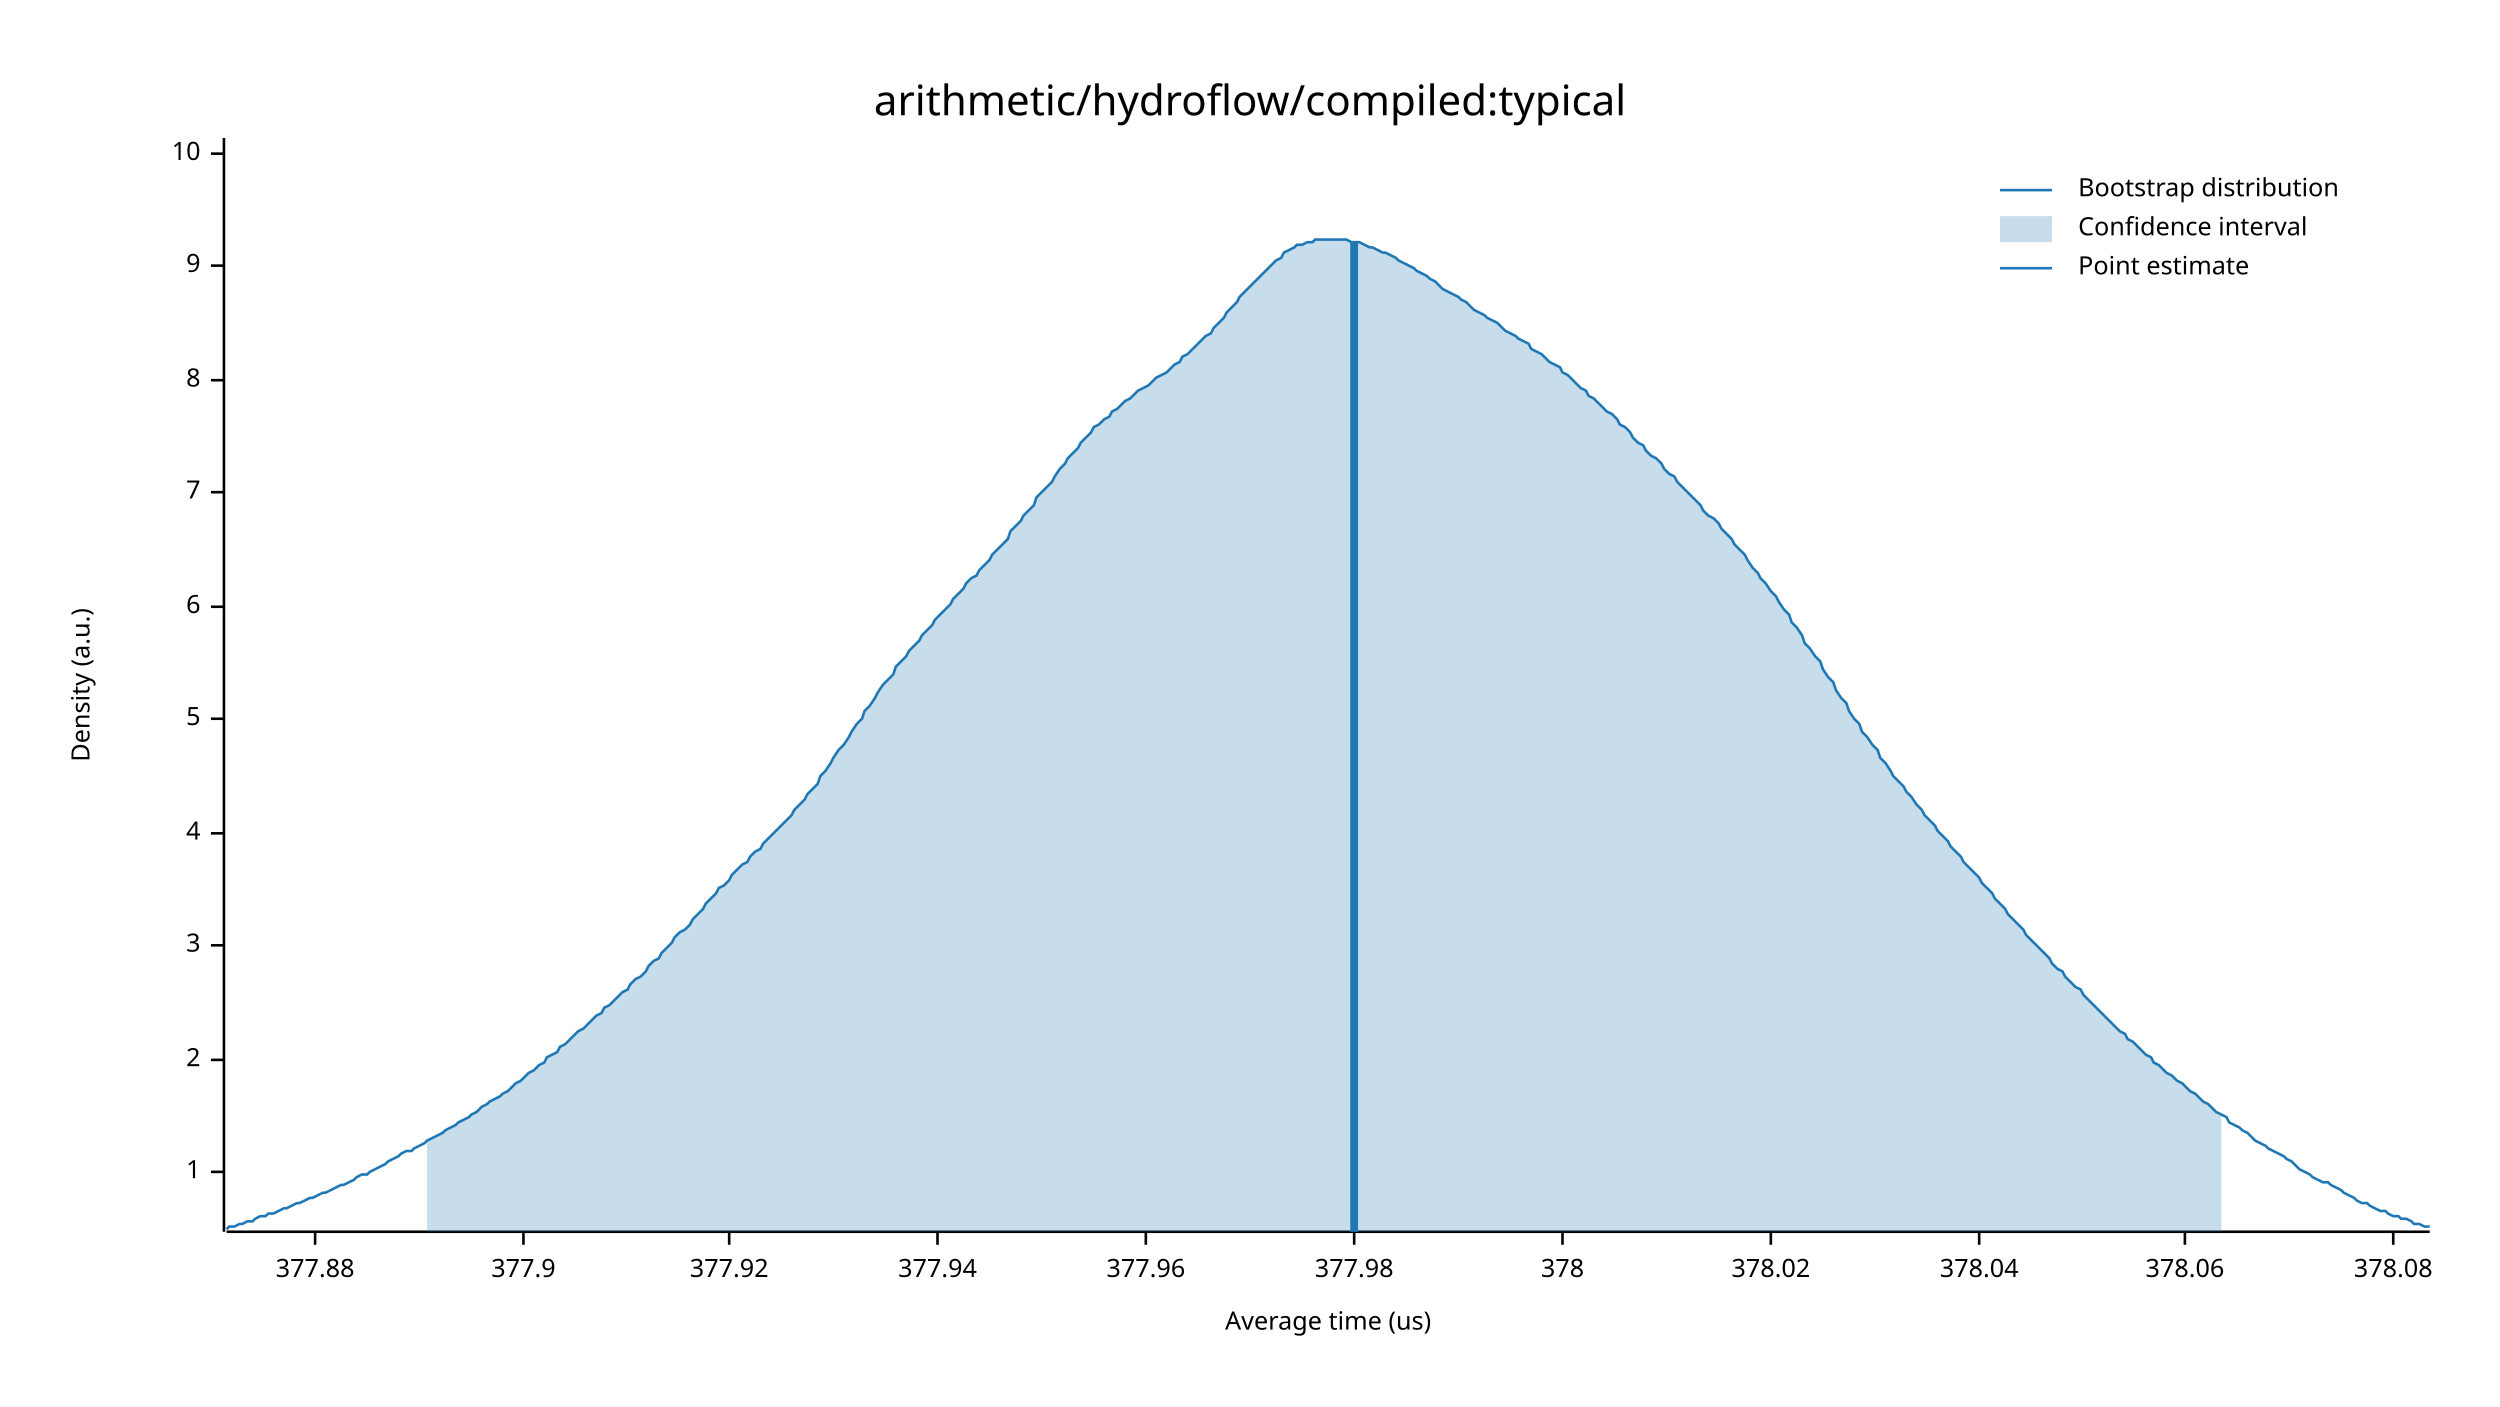
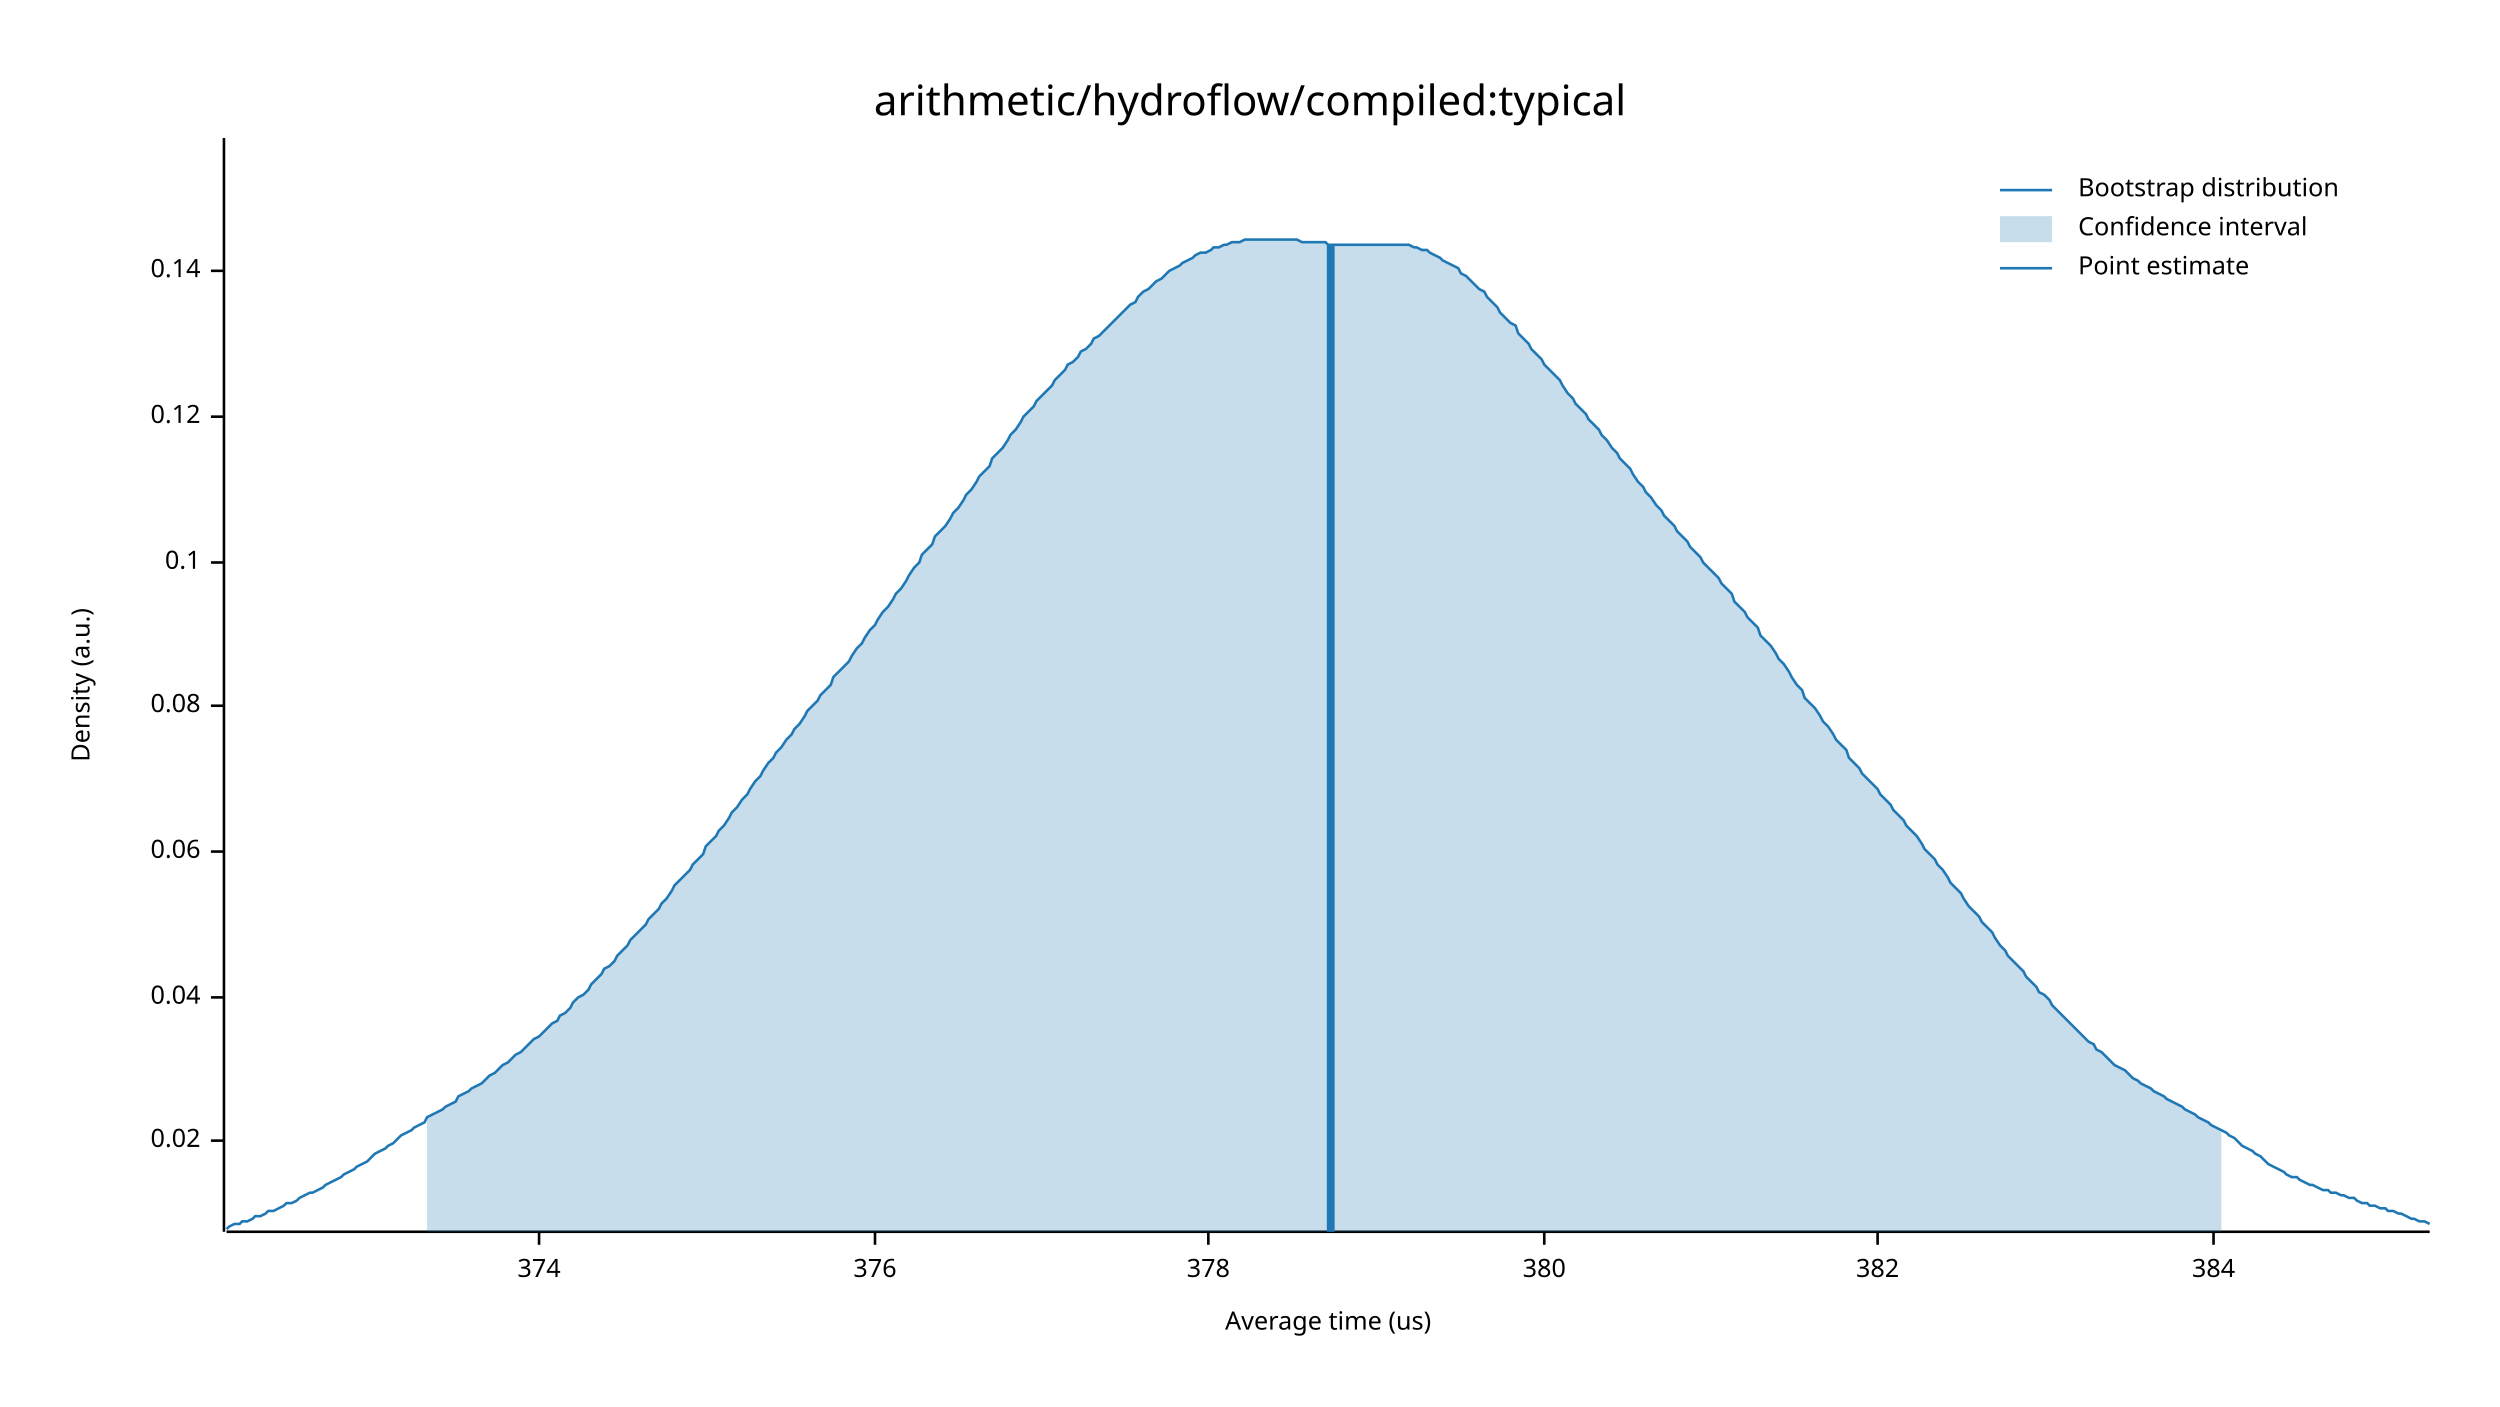
<svg xmlns="http://www.w3.org/2000/svg" width="960" height="540" viewBox="0 0 960 540">
  <text x="480" y="32" dy="0.76em" text-anchor="middle" font-family="sans-serif" font-size="16.129" opacity="1" fill="#000000">
arithmetic/hydroflow/compiled:typical
</text>
  <text x="27" y="263" dy="0.76em" text-anchor="middle" font-family="sans-serif" font-size="9.677" opacity="1" fill="#000000" transform="rotate(270, 27, 263)">
Density (a.u.)
</text>
  <text x="510" y="513" dy="-0.5ex" text-anchor="middle" font-family="sans-serif" font-size="9.677" opacity="1" fill="#000000">
Average time (us)
</text>
  <polyline fill="none" opacity="1" stroke="#000000" stroke-width="1" points="86,53 86,473 " />
-   <text x="77" y="450" dy="0.5ex" text-anchor="end" font-family="sans-serif" font-size="9.677" opacity="1" fill="#000000">
- 1
+   <text x="77" y="438" dy="0.5ex" text-anchor="end" font-family="sans-serif" font-size="9.677" opacity="1" fill="#000000">
+ 0.02
</text>
-   <polyline fill="none" opacity="1" stroke="#000000" stroke-width="1" points="81,450 86,450 " />
-   <text x="77" y="407" dy="0.5ex" text-anchor="end" font-family="sans-serif" font-size="9.677" opacity="1" fill="#000000">
- 2
+   <polyline fill="none" opacity="1" stroke="#000000" stroke-width="1" points="81,438 86,438 " />
+   <text x="77" y="383" dy="0.5ex" text-anchor="end" font-family="sans-serif" font-size="9.677" opacity="1" fill="#000000">
+ 0.04
</text>
-   <polyline fill="none" opacity="1" stroke="#000000" stroke-width="1" points="81,407 86,407 " />
-   <text x="77" y="363" dy="0.5ex" text-anchor="end" font-family="sans-serif" font-size="9.677" opacity="1" fill="#000000">
- 3
+   <polyline fill="none" opacity="1" stroke="#000000" stroke-width="1" points="81,383 86,383 " />
+   <text x="77" y="327" dy="0.5ex" text-anchor="end" font-family="sans-serif" font-size="9.677" opacity="1" fill="#000000">
+ 0.06
</text>
-   <polyline fill="none" opacity="1" stroke="#000000" stroke-width="1" points="81,363 86,363 " />
-   <text x="77" y="320" dy="0.5ex" text-anchor="end" font-family="sans-serif" font-size="9.677" opacity="1" fill="#000000">
- 4
+   <polyline fill="none" opacity="1" stroke="#000000" stroke-width="1" points="81,327 86,327 " />
+   <text x="77" y="271" dy="0.5ex" text-anchor="end" font-family="sans-serif" font-size="9.677" opacity="1" fill="#000000">
+ 0.08
</text>
-   <polyline fill="none" opacity="1" stroke="#000000" stroke-width="1" points="81,320 86,320 " />
-   <text x="77" y="276" dy="0.5ex" text-anchor="end" font-family="sans-serif" font-size="9.677" opacity="1" fill="#000000">
- 5
+   <polyline fill="none" opacity="1" stroke="#000000" stroke-width="1" points="81,271 86,271 " />
+   <text x="77" y="216" dy="0.5ex" text-anchor="end" font-family="sans-serif" font-size="9.677" opacity="1" fill="#000000">
+ 0.1
</text>
-   <polyline fill="none" opacity="1" stroke="#000000" stroke-width="1" points="81,276 86,276 " />
-   <text x="77" y="233" dy="0.5ex" text-anchor="end" font-family="sans-serif" font-size="9.677" opacity="1" fill="#000000">
- 6
+   <polyline fill="none" opacity="1" stroke="#000000" stroke-width="1" points="81,216 86,216 " />
+   <text x="77" y="160" dy="0.5ex" text-anchor="end" font-family="sans-serif" font-size="9.677" opacity="1" fill="#000000">
+ 0.12
</text>
-   <polyline fill="none" opacity="1" stroke="#000000" stroke-width="1" points="81,233 86,233 " />
-   <text x="77" y="189" dy="0.5ex" text-anchor="end" font-family="sans-serif" font-size="9.677" opacity="1" fill="#000000">
- 7
+   <polyline fill="none" opacity="1" stroke="#000000" stroke-width="1" points="81,160 86,160 " />
+   <text x="77" y="104" dy="0.5ex" text-anchor="end" font-family="sans-serif" font-size="9.677" opacity="1" fill="#000000">
+ 0.14
</text>
-   <polyline fill="none" opacity="1" stroke="#000000" stroke-width="1" points="81,189 86,189 " />
-   <text x="77" y="146" dy="0.5ex" text-anchor="end" font-family="sans-serif" font-size="9.677" opacity="1" fill="#000000">
- 8
+   <polyline fill="none" opacity="1" stroke="#000000" stroke-width="1" points="81,104 86,104 " />
+   <polyline fill="none" opacity="1" stroke="#000000" stroke-width="1" points="87,473 933,473 " />
+   <text x="207" y="483" dy="0.76em" text-anchor="middle" font-family="sans-serif" font-size="9.677" opacity="1" fill="#000000">
+ 374
</text>
-   <polyline fill="none" opacity="1" stroke="#000000" stroke-width="1" points="81,146 86,146 " />
-   <text x="77" y="102" dy="0.5ex" text-anchor="end" font-family="sans-serif" font-size="9.677" opacity="1" fill="#000000">
- 9
+   <polyline fill="none" opacity="1" stroke="#000000" stroke-width="1" points="207,473 207,478 " />
+   <text x="336" y="483" dy="0.76em" text-anchor="middle" font-family="sans-serif" font-size="9.677" opacity="1" fill="#000000">
+ 376
</text>
-   <polyline fill="none" opacity="1" stroke="#000000" stroke-width="1" points="81,102 86,102 " />
-   <text x="77" y="59" dy="0.5ex" text-anchor="end" font-family="sans-serif" font-size="9.677" opacity="1" fill="#000000">
- 10
- </text>
-   <polyline fill="none" opacity="1" stroke="#000000" stroke-width="1" points="81,59 86,59 " />
-   <polyline fill="none" opacity="1" stroke="#000000" stroke-width="1" points="87,473 933,473 " />
-   <text x="121" y="483" dy="0.76em" text-anchor="middle" font-family="sans-serif" font-size="9.677" opacity="1" fill="#000000">
- 377.88
- </text>
-   <polyline fill="none" opacity="1" stroke="#000000" stroke-width="1" points="121,473 121,478 " />
-   <text x="201" y="483" dy="0.76em" text-anchor="middle" font-family="sans-serif" font-size="9.677" opacity="1" fill="#000000">
- 377.9
- </text>
-   <polyline fill="none" opacity="1" stroke="#000000" stroke-width="1" points="201,473 201,478 " />
-   <text x="280" y="483" dy="0.76em" text-anchor="middle" font-family="sans-serif" font-size="9.677" opacity="1" fill="#000000">
- 377.92
- </text>
-   <polyline fill="none" opacity="1" stroke="#000000" stroke-width="1" points="280,473 280,478 " />
-   <text x="360" y="483" dy="0.76em" text-anchor="middle" font-family="sans-serif" font-size="9.677" opacity="1" fill="#000000">
- 377.94
- </text>
-   <polyline fill="none" opacity="1" stroke="#000000" stroke-width="1" points="360,473 360,478 " />
-   <text x="440" y="483" dy="0.76em" text-anchor="middle" font-family="sans-serif" font-size="9.677" opacity="1" fill="#000000">
- 377.96
- </text>
-   <polyline fill="none" opacity="1" stroke="#000000" stroke-width="1" points="440,473 440,478 " />
-   <text x="520" y="483" dy="0.76em" text-anchor="middle" font-family="sans-serif" font-size="9.677" opacity="1" fill="#000000">
- 377.98
- </text>
-   <polyline fill="none" opacity="1" stroke="#000000" stroke-width="1" points="520,473 520,478 " />
-   <text x="600" y="483" dy="0.76em" text-anchor="middle" font-family="sans-serif" font-size="9.677" opacity="1" fill="#000000">
+   <polyline fill="none" opacity="1" stroke="#000000" stroke-width="1" points="336,473 336,478 " />
+   <text x="464" y="483" dy="0.76em" text-anchor="middle" font-family="sans-serif" font-size="9.677" opacity="1" fill="#000000">
378
</text>
-   <polyline fill="none" opacity="1" stroke="#000000" stroke-width="1" points="600,473 600,478 " />
-   <text x="680" y="483" dy="0.76em" text-anchor="middle" font-family="sans-serif" font-size="9.677" opacity="1" fill="#000000">
- 378.02
+   <polyline fill="none" opacity="1" stroke="#000000" stroke-width="1" points="464,473 464,478 " />
+   <text x="593" y="483" dy="0.76em" text-anchor="middle" font-family="sans-serif" font-size="9.677" opacity="1" fill="#000000">
+ 380
</text>
-   <polyline fill="none" opacity="1" stroke="#000000" stroke-width="1" points="680,473 680,478 " />
-   <text x="760" y="483" dy="0.76em" text-anchor="middle" font-family="sans-serif" font-size="9.677" opacity="1" fill="#000000">
- 378.04
+   <polyline fill="none" opacity="1" stroke="#000000" stroke-width="1" points="593,473 593,478 " />
+   <text x="721" y="483" dy="0.76em" text-anchor="middle" font-family="sans-serif" font-size="9.677" opacity="1" fill="#000000">
+ 382
</text>
-   <polyline fill="none" opacity="1" stroke="#000000" stroke-width="1" points="760,473 760,478 " />
-   <text x="839" y="483" dy="0.76em" text-anchor="middle" font-family="sans-serif" font-size="9.677" opacity="1" fill="#000000">
- 378.06
+   <polyline fill="none" opacity="1" stroke="#000000" stroke-width="1" points="721,473 721,478 " />
+   <text x="850" y="483" dy="0.76em" text-anchor="middle" font-family="sans-serif" font-size="9.677" opacity="1" fill="#000000">
+ 384
</text>
-   <polyline fill="none" opacity="1" stroke="#000000" stroke-width="1" points="839,473 839,478 " />
-   <text x="919" y="483" dy="0.76em" text-anchor="middle" font-family="sans-serif" font-size="9.677" opacity="1" fill="#000000">
- 378.08
- </text>
-   <polyline fill="none" opacity="1" stroke="#000000" stroke-width="1" points="919,473 919,478 " />
-   <polyline fill="none" opacity="1" stroke="#1F78B4" stroke-width="1" points="87,472 88,471 90,471 92,470 93,470 95,469 97,469 98,468 100,467 102,467 103,466 105,466 107,465 109,464 110,464 112,463 114,462 115,462 117,461 119,460 120,460 122,459 124,458 125,458 127,457 129,456 131,455 132,455 134,454 136,453 137,452 139,451 141,451 142,450 144,449 146,448 148,447 149,446 151,445 153,444 154,443 156,442 158,442 159,441 161,440 163,439 164,438 166,437 168,436 170,435 171,434 173,433 175,432 176,431 178,430 180,429 181,428 183,427 185,425 187,424 188,423 190,422 192,421 193,420 195,419 197,417 198,416 200,415 202,413 203,412 205,411 207,409 209,408 210,406 212,405 214,404 215,402 217,401 219,399 220,398 222,396 224,395 226,393 227,392 229,390 231,389 232,387 234,386 236,384 237,383 239,381 241,380 242,378 244,376 246,375 248,373 249,371 251,369 253,368 254,366 256,364 258,362 259,360 261,358 263,357 265,355 266,353 268,351 270,349 271,347 273,345 275,343 276,341 278,340 280,338 281,336 283,334 285,332 287,331 288,329 290,327 292,326 293,324 295,322 297,320 298,319 300,317 302,315 304,313 305,311 307,309 309,307 310,305 312,303 314,301 315,298 317,296 319,293 320,291 322,288 324,286 326,283 327,281 329,278 331,276 332,273 334,271 336,268 337,266 339,263 341,261 343,259 344,256 346,254 348,252 349,250 351,248 353,246 354,244 356,242 358,240 359,238 361,236 363,234 365,232 366,230 368,228 370,226 371,224 373,222 375,221 376,219 378,217 380,215 381,213 383,211 385,209 387,207 388,204 390,202 392,200 393,198 395,196 397,194 398,191 400,189 402,187 404,185 405,183 407,180 409,178 410,176 412,174 414,172 415,170 417,168 419,166 420,164 422,163 424,161 426,160 427,158 429,157 431,155 432,154 434,153 436,151 437,150 439,149 441,148 443,146 444,145 446,144 448,143 449,142 451,140 453,139 454,137 456,136 458,134 459,133 461,131 463,129 465,128 466,126 468,124 470,122 471,120 473,118 475,116 476,114 478,112 480,110 482,108 483,107 485,105 487,103 488,102 490,100 492,99 493,97 495,96 497,95 498,94 500,94 502,93 504,93 505,92 507,92 509,92 510,92 512,92 514,92 515,92 517,92 519,93 521,93 522,93 524,94 526,95 527,95 529,96 531,97 532,97 534,98 536,99 537,100 539,101 541,102 543,103 544,104 546,105 548,106 549,107 551,108 553,110 554,111 556,112 558,113 560,114 561,115 563,116 565,118 566,119 568,120 570,121 571,122 573,123 575,124 576,125 578,127 580,128 582,129 583,130 585,131 587,132 588,134 590,135 592,136 593,137 595,139 597,140 599,141 600,143 602,144 604,146 605,147 607,149 609,150 610,152 612,153 614,155 615,156 617,158 619,159 621,161 622,163 624,164 626,166 627,168 629,170 631,171 632,173 634,175 636,176 638,178 639,180 641,182 643,183 644,185 646,187 648,189 649,190 651,192 653,194 654,196 656,198 658,199 660,201 661,203 663,205 665,207 666,209 668,211 670,213 671,215 673,218 675,220 676,222 678,224 680,227 682,229 683,231 685,234 687,236 688,239 690,241 692,244 693,247 695,249 697,252 699,254 700,257 702,260 704,262 705,265 707,268 709,270 710,273 712,276 714,278 715,281 717,283 719,286 721,288 722,291 724,293 726,296 727,298 729,300 731,302 732,304 734,306 736,309 738,311 739,313 741,315 743,317 744,319 746,321 748,323 749,325 751,327 753,329 754,331 756,333 758,335 760,337 761,339 763,341 765,343 766,345 768,347 770,349 771,351 773,353 775,355 777,357 778,359 780,361 782,363 783,364 785,366 787,368 788,370 790,372 792,373 793,375 795,377 797,379 799,380 800,382 802,384 804,386 805,387 807,389 809,391 810,392 812,394 814,396 816,397 817,399 819,400 821,402 822,403 824,405 826,406 827,408 829,409 831,411 832,412 834,413 836,415 838,416 839,417 841,419 843,420 844,421 846,423 848,424 849,425 851,427 853,428 855,429 856,431 858,432 860,433 861,434 863,435 865,437 866,438 868,439 870,440 871,441 873,442 875,443 877,444 878,445 880,446 882,448 883,449 885,450 887,451 888,452 890,453 892,454 894,454 895,455 897,456 899,457 900,458 902,459 904,460 905,461 907,462 909,462 910,463 912,464 914,465 916,465 917,466 919,467 921,467 922,468 924,468 926,469 927,470 929,470 931,471 933,471 " />
-   <polygon opacity="0.25" fill="#1F78B4" points="164,438 166,437 168,436 170,435 171,434 173,433 175,432 176,431 178,430 180,429 181,428 183,427 185,425 187,424 188,423 190,422 192,421 193,420 195,419 197,417 198,416 200,415 202,413 203,412 205,411 207,409 209,408 210,406 212,405 214,404 215,402 217,401 219,399 220,398 222,396 224,395 226,393 227,392 229,390 231,389 232,387 234,386 236,384 237,383 239,381 241,380 242,378 244,376 246,375 248,373 249,371 251,369 253,368 254,366 256,364 258,362 259,360 261,358 263,357 265,355 266,353 268,351 270,349 271,347 273,345 275,343 276,341 278,340 280,338 281,336 283,334 285,332 287,331 288,329 290,327 292,326 293,324 295,322 297,320 298,319 300,317 302,315 304,313 305,311 307,309 309,307 310,305 312,303 314,301 315,298 317,296 319,293 320,291 322,288 324,286 326,283 327,281 329,278 331,276 332,273 334,271 336,268 337,266 339,263 341,261 343,259 344,256 346,254 348,252 349,250 351,248 353,246 354,244 356,242 358,240 359,238 361,236 363,234 365,232 366,230 368,228 370,226 371,224 373,222 375,221 376,219 378,217 380,215 381,213 383,211 385,209 387,207 388,204 390,202 392,200 393,198 395,196 397,194 398,191 400,189 402,187 404,185 405,183 407,180 409,178 410,176 412,174 414,172 415,170 417,168 419,166 420,164 422,163 424,161 426,160 427,158 429,157 431,155 432,154 434,153 436,151 437,150 439,149 441,148 443,146 444,145 446,144 448,143 449,142 451,140 453,139 454,137 456,136 458,134 459,133 461,131 463,129 465,128 466,126 468,124 470,122 471,120 473,118 475,116 476,114 478,112 480,110 482,108 483,107 485,105 487,103 488,102 490,100 492,99 493,97 495,96 497,95 498,94 500,94 502,93 504,93 505,92 507,92 509,92 510,92 512,92 514,92 515,92 517,92 519,93 521,93 522,93 524,94 526,95 527,95 529,96 531,97 532,97 534,98 536,99 537,100 539,101 541,102 543,103 544,104 546,105 548,106 549,107 551,108 553,110 554,111 556,112 558,113 560,114 561,115 563,116 565,118 566,119 568,120 570,121 571,122 573,123 575,124 576,125 578,127 580,128 582,129 583,130 585,131 587,132 588,134 590,135 592,136 593,137 595,139 597,140 599,141 600,143 602,144 604,146 605,147 607,149 609,150 610,152 612,153 614,155 615,156 617,158 619,159 621,161 622,163 624,164 626,166 627,168 629,170 631,171 632,173 634,175 636,176 638,178 639,180 641,182 643,183 644,185 646,187 648,189 649,190 651,192 653,194 654,196 656,198 658,199 660,201 661,203 663,205 665,207 666,209 668,211 670,213 671,215 673,218 675,220 676,222 678,224 680,227 682,229 683,231 685,234 687,236 688,239 690,241 692,244 693,247 695,249 697,252 699,254 700,257 702,260 704,262 705,265 707,268 709,270 710,273 712,276 714,278 715,281 717,283 719,286 721,288 722,291 724,293 726,296 727,298 729,300 731,302 732,304 734,306 736,309 738,311 739,313 741,315 743,317 744,319 746,321 748,323 749,325 751,327 753,329 754,331 756,333 758,335 760,337 761,339 763,341 765,343 766,345 768,347 770,349 771,351 773,353 775,355 777,357 778,359 780,361 782,363 783,364 785,366 787,368 788,370 790,372 792,373 793,375 795,377 797,379 799,380 800,382 802,384 804,386 805,387 807,389 809,391 810,392 812,394 814,396 816,397 817,399 819,400 821,402 822,403 824,405 826,406 827,408 829,409 831,411 832,412 834,413 836,415 838,416 839,417 841,419 843,420 844,421 846,423 848,424 849,425 851,427 853,428 853,473 164,473 " />
-   <polyline fill="none" opacity="1" stroke="#1F78B4" stroke-width="3" points="520,473 520,93 " />
+   <polyline fill="none" opacity="1" stroke="#000000" stroke-width="1" points="850,473 850,478 " />
+   <polyline fill="none" opacity="1" stroke="#1F78B4" stroke-width="1" points="87,472 88,471 90,470 92,470 93,469 95,469 97,468 98,467 100,467 102,466 103,465 105,465 107,464 109,463 110,462 112,462 114,461 115,460 117,459 119,458 120,458 122,457 124,456 125,455 127,454 129,453 131,452 132,451 134,450 136,449 137,448 139,447 141,446 142,445 144,443 146,442 148,441 149,440 151,439 153,437 154,436 156,435 158,434 159,433 161,432 163,431 164,429 166,428 168,427 170,426 171,425 173,424 175,423 176,421 178,420 180,419 181,418 183,417 185,416 187,414 188,413 190,412 192,410 193,409 195,408 197,406 198,405 200,404 202,402 203,401 205,399 207,398 209,396 210,395 212,393 214,392 215,390 217,389 219,387 220,385 222,383 224,382 226,380 227,378 229,376 231,374 232,372 234,371 236,369 237,367 239,365 241,363 242,361 244,359 246,357 248,355 249,353 251,351 253,349 254,347 256,345 258,342 259,340 261,338 263,336 265,334 266,332 268,330 270,328 271,325 273,323 275,321 276,319 278,317 280,314 281,312 283,310 285,307 287,305 288,303 290,300 292,298 293,296 295,293 297,291 298,289 300,287 302,284 304,282 305,280 307,278 309,275 310,273 312,271 314,269 315,267 317,265 319,263 320,260 322,258 324,256 326,254 327,252 329,249 331,247 332,245 334,242 336,240 337,238 339,235 341,233 343,230 344,228 346,226 348,223 349,221 351,218 353,216 354,213 356,211 358,209 359,206 361,204 363,202 365,199 366,197 368,195 370,192 371,190 373,188 375,185 376,183 378,181 380,179 381,176 383,174 385,172 387,169 388,167 390,165 392,162 393,160 395,158 397,156 398,154 400,152 402,150 404,148 405,146 407,144 409,142 410,140 412,139 414,137 415,135 417,134 419,132 420,130 422,129 424,127 426,125 427,124 429,122 431,120 432,119 434,117 436,116 437,114 439,112 441,111 443,109 444,108 446,107 448,105 449,104 451,103 453,102 454,101 456,100 458,99 459,98 461,97 463,97 465,96 466,95 468,95 470,94 471,94 473,93 475,93 476,93 478,92 480,92 482,92 483,92 485,92 487,92 488,92 490,92 492,92 493,92 495,92 497,92 498,92 500,93 502,93 504,93 505,93 507,93 509,93 510,94 512,94 514,94 515,94 517,94 519,94 521,94 522,94 524,94 526,94 527,94 529,94 531,94 532,94 534,94 536,94 537,94 539,94 541,94 543,95 544,95 546,96 548,96 549,97 551,98 553,99 554,100 556,101 558,102 560,103 561,105 563,106 565,108 566,109 568,111 570,112 571,114 573,116 575,118 576,120 578,122 580,124 582,125 583,128 585,130 587,132 588,134 590,136 592,138 593,140 595,142 597,144 599,146 600,148 602,151 604,153 605,155 607,157 609,159 610,161 612,163 614,165 615,167 617,169 619,172 621,174 622,176 624,178 626,180 627,182 629,185 631,187 632,189 634,191 636,194 638,196 639,198 641,200 643,202 644,204 646,206 648,208 649,210 651,212 653,214 654,216 656,218 658,220 660,222 661,224 663,226 665,228 666,231 668,233 670,235 671,237 673,239 675,241 676,244 678,246 680,248 682,251 683,253 685,255 687,258 688,260 690,263 692,265 693,268 695,270 697,272 699,275 700,277 702,279 704,282 705,284 707,286 709,288 710,291 712,293 714,295 715,297 717,299 719,301 721,303 722,305 724,307 726,309 727,311 729,313 731,315 732,317 734,319 736,321 738,324 739,326 741,328 743,330 744,332 746,334 748,337 749,339 751,341 753,343 754,345 756,348 758,350 760,352 761,354 763,356 765,358 766,360 768,363 770,365 771,367 773,369 775,371 777,373 778,375 780,377 782,379 783,381 785,382 787,384 788,386 790,388 792,390 793,391 795,393 797,395 799,397 800,398 802,400 804,401 805,403 807,404 809,406 810,407 812,409 814,410 816,411 817,412 819,414 821,415 822,416 824,417 826,418 827,419 829,420 831,421 832,422 834,423 836,424 838,425 839,426 841,427 843,428 844,429 846,430 848,431 849,432 851,433 853,434 855,435 856,436 858,437 860,439 861,440 863,441 865,442 866,443 868,444 870,446 871,447 873,448 875,449 877,450 878,451 880,452 882,452 883,453 885,454 887,455 888,455 890,456 892,457 894,457 895,458 897,458 899,459 900,459 902,460 904,460 905,461 907,462 909,462 910,463 912,463 914,464 916,464 917,465 919,465 921,466 922,466 924,467 926,468 927,468 929,469 931,469 933,470 " />
+   <polygon opacity="0.25" fill="#1F78B4" points="164,429 166,428 168,427 170,426 171,425 173,424 175,423 176,421 178,420 180,419 181,418 183,417 185,416 187,414 188,413 190,412 192,410 193,409 195,408 197,406 198,405 200,404 202,402 203,401 205,399 207,398 209,396 210,395 212,393 214,392 215,390 217,389 219,387 220,385 222,383 224,382 226,380 227,378 229,376 231,374 232,372 234,371 236,369 237,367 239,365 241,363 242,361 244,359 246,357 248,355 249,353 251,351 253,349 254,347 256,345 258,342 259,340 261,338 263,336 265,334 266,332 268,330 270,328 271,325 273,323 275,321 276,319 278,317 280,314 281,312 283,310 285,307 287,305 288,303 290,300 292,298 293,296 295,293 297,291 298,289 300,287 302,284 304,282 305,280 307,278 309,275 310,273 312,271 314,269 315,267 317,265 319,263 320,260 322,258 324,256 326,254 327,252 329,249 331,247 332,245 334,242 336,240 337,238 339,235 341,233 343,230 344,228 346,226 348,223 349,221 351,218 353,216 354,213 356,211 358,209 359,206 361,204 363,202 365,199 366,197 368,195 370,192 371,190 373,188 375,185 376,183 378,181 380,179 381,176 383,174 385,172 387,169 388,167 390,165 392,162 393,160 395,158 397,156 398,154 400,152 402,150 404,148 405,146 407,144 409,142 410,140 412,139 414,137 415,135 417,134 419,132 420,130 422,129 424,127 426,125 427,124 429,122 431,120 432,119 434,117 436,116 437,114 439,112 441,111 443,109 444,108 446,107 448,105 449,104 451,103 453,102 454,101 456,100 458,99 459,98 461,97 463,97 465,96 466,95 468,95 470,94 471,94 473,93 475,93 476,93 478,92 480,92 482,92 483,92 485,92 487,92 488,92 490,92 492,92 493,92 495,92 497,92 498,92 500,93 502,93 504,93 505,93 507,93 509,93 510,94 512,94 514,94 515,94 517,94 519,94 521,94 522,94 524,94 526,94 527,94 529,94 531,94 532,94 534,94 536,94 537,94 539,94 541,94 543,95 544,95 546,96 548,96 549,97 551,98 553,99 554,100 556,101 558,102 560,103 561,105 563,106 565,108 566,109 568,111 570,112 571,114 573,116 575,118 576,120 578,122 580,124 582,125 583,128 585,130 587,132 588,134 590,136 592,138 593,140 595,142 597,144 599,146 600,148 602,151 604,153 605,155 607,157 609,159 610,161 612,163 614,165 615,167 617,169 619,172 621,174 622,176 624,178 626,180 627,182 629,185 631,187 632,189 634,191 636,194 638,196 639,198 641,200 643,202 644,204 646,206 648,208 649,210 651,212 653,214 654,216 656,218 658,220 660,222 661,224 663,226 665,228 666,231 668,233 670,235 671,237 673,239 675,241 676,244 678,246 680,248 682,251 683,253 685,255 687,258 688,260 690,263 692,265 693,268 695,270 697,272 699,275 700,277 702,279 704,282 705,284 707,286 709,288 710,291 712,293 714,295 715,297 717,299 719,301 721,303 722,305 724,307 726,309 727,311 729,313 731,315 732,317 734,319 736,321 738,324 739,326 741,328 743,330 744,332 746,334 748,337 749,339 751,341 753,343 754,345 756,348 758,350 760,352 761,354 763,356 765,358 766,360 768,363 770,365 771,367 773,369 775,371 777,373 778,375 780,377 782,379 783,381 785,382 787,384 788,386 790,388 792,390 793,391 795,393 797,395 799,397 800,398 802,400 804,401 805,403 807,404 809,406 810,407 812,409 814,410 816,411 817,412 819,414 821,415 822,416 824,417 826,418 827,419 829,420 831,421 832,422 834,423 836,424 838,425 839,426 841,427 843,428 844,429 846,430 848,431 849,432 851,433 853,434 853,473 164,473 " />
+   <polyline fill="none" opacity="1" stroke="#1F78B4" stroke-width="3" points="511,473 511,94 " />
  <text x="798" y="68" dy="0.76em" text-anchor="start" font-family="sans-serif" font-size="9.677" opacity="1" fill="#000000">
Bootstrap distribution
</text>
  <text x="798" y="83" dy="0.76em" text-anchor="start" font-family="sans-serif" font-size="9.677" opacity="1" fill="#000000">
Confidence interval
</text>
  <text x="798" y="98" dy="0.76em" text-anchor="start" font-family="sans-serif" font-size="9.677" opacity="1" fill="#000000">
Point estimate
</text>
  <polyline fill="none" opacity="1" stroke="#1F78B4" stroke-width="1" points="768,73 788,73 " />
  <rect x="768" y="83" width="20" height="10" opacity="0.25" fill="#1F78B4" stroke="none" />
  <polyline fill="none" opacity="1" stroke="#1F78B4" stroke-width="1" points="768,103 788,103 " />
</svg>
